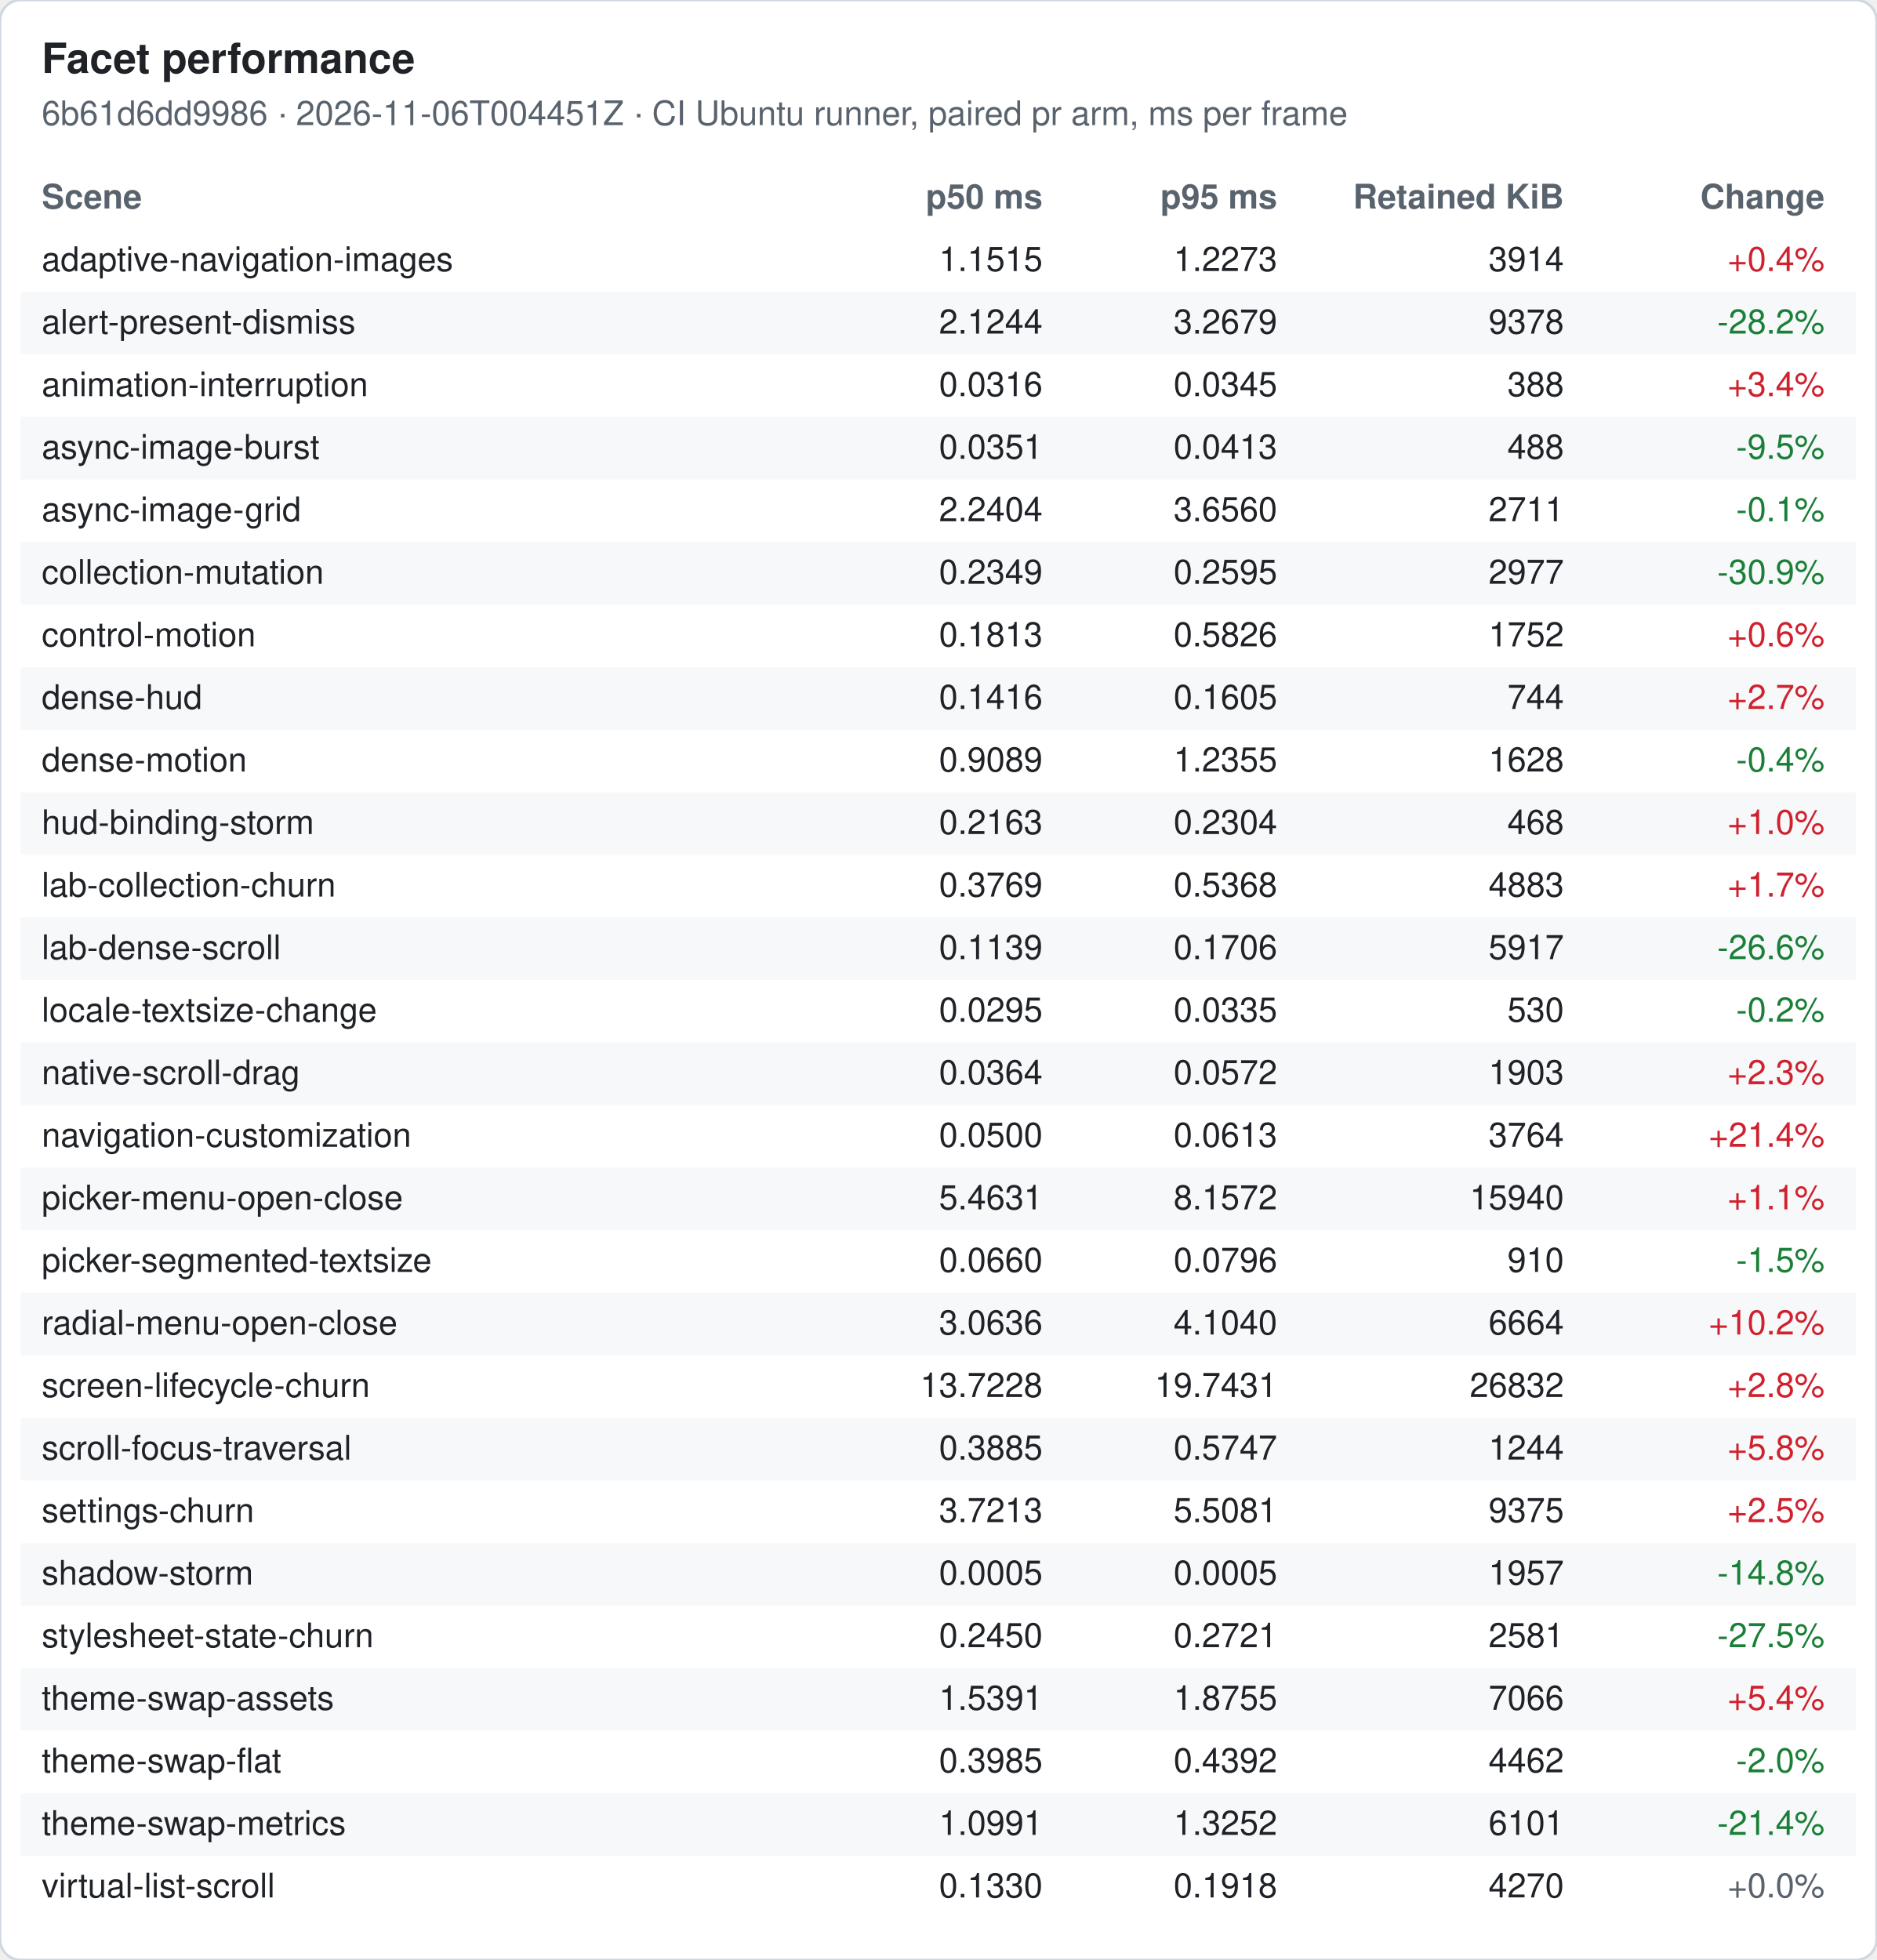
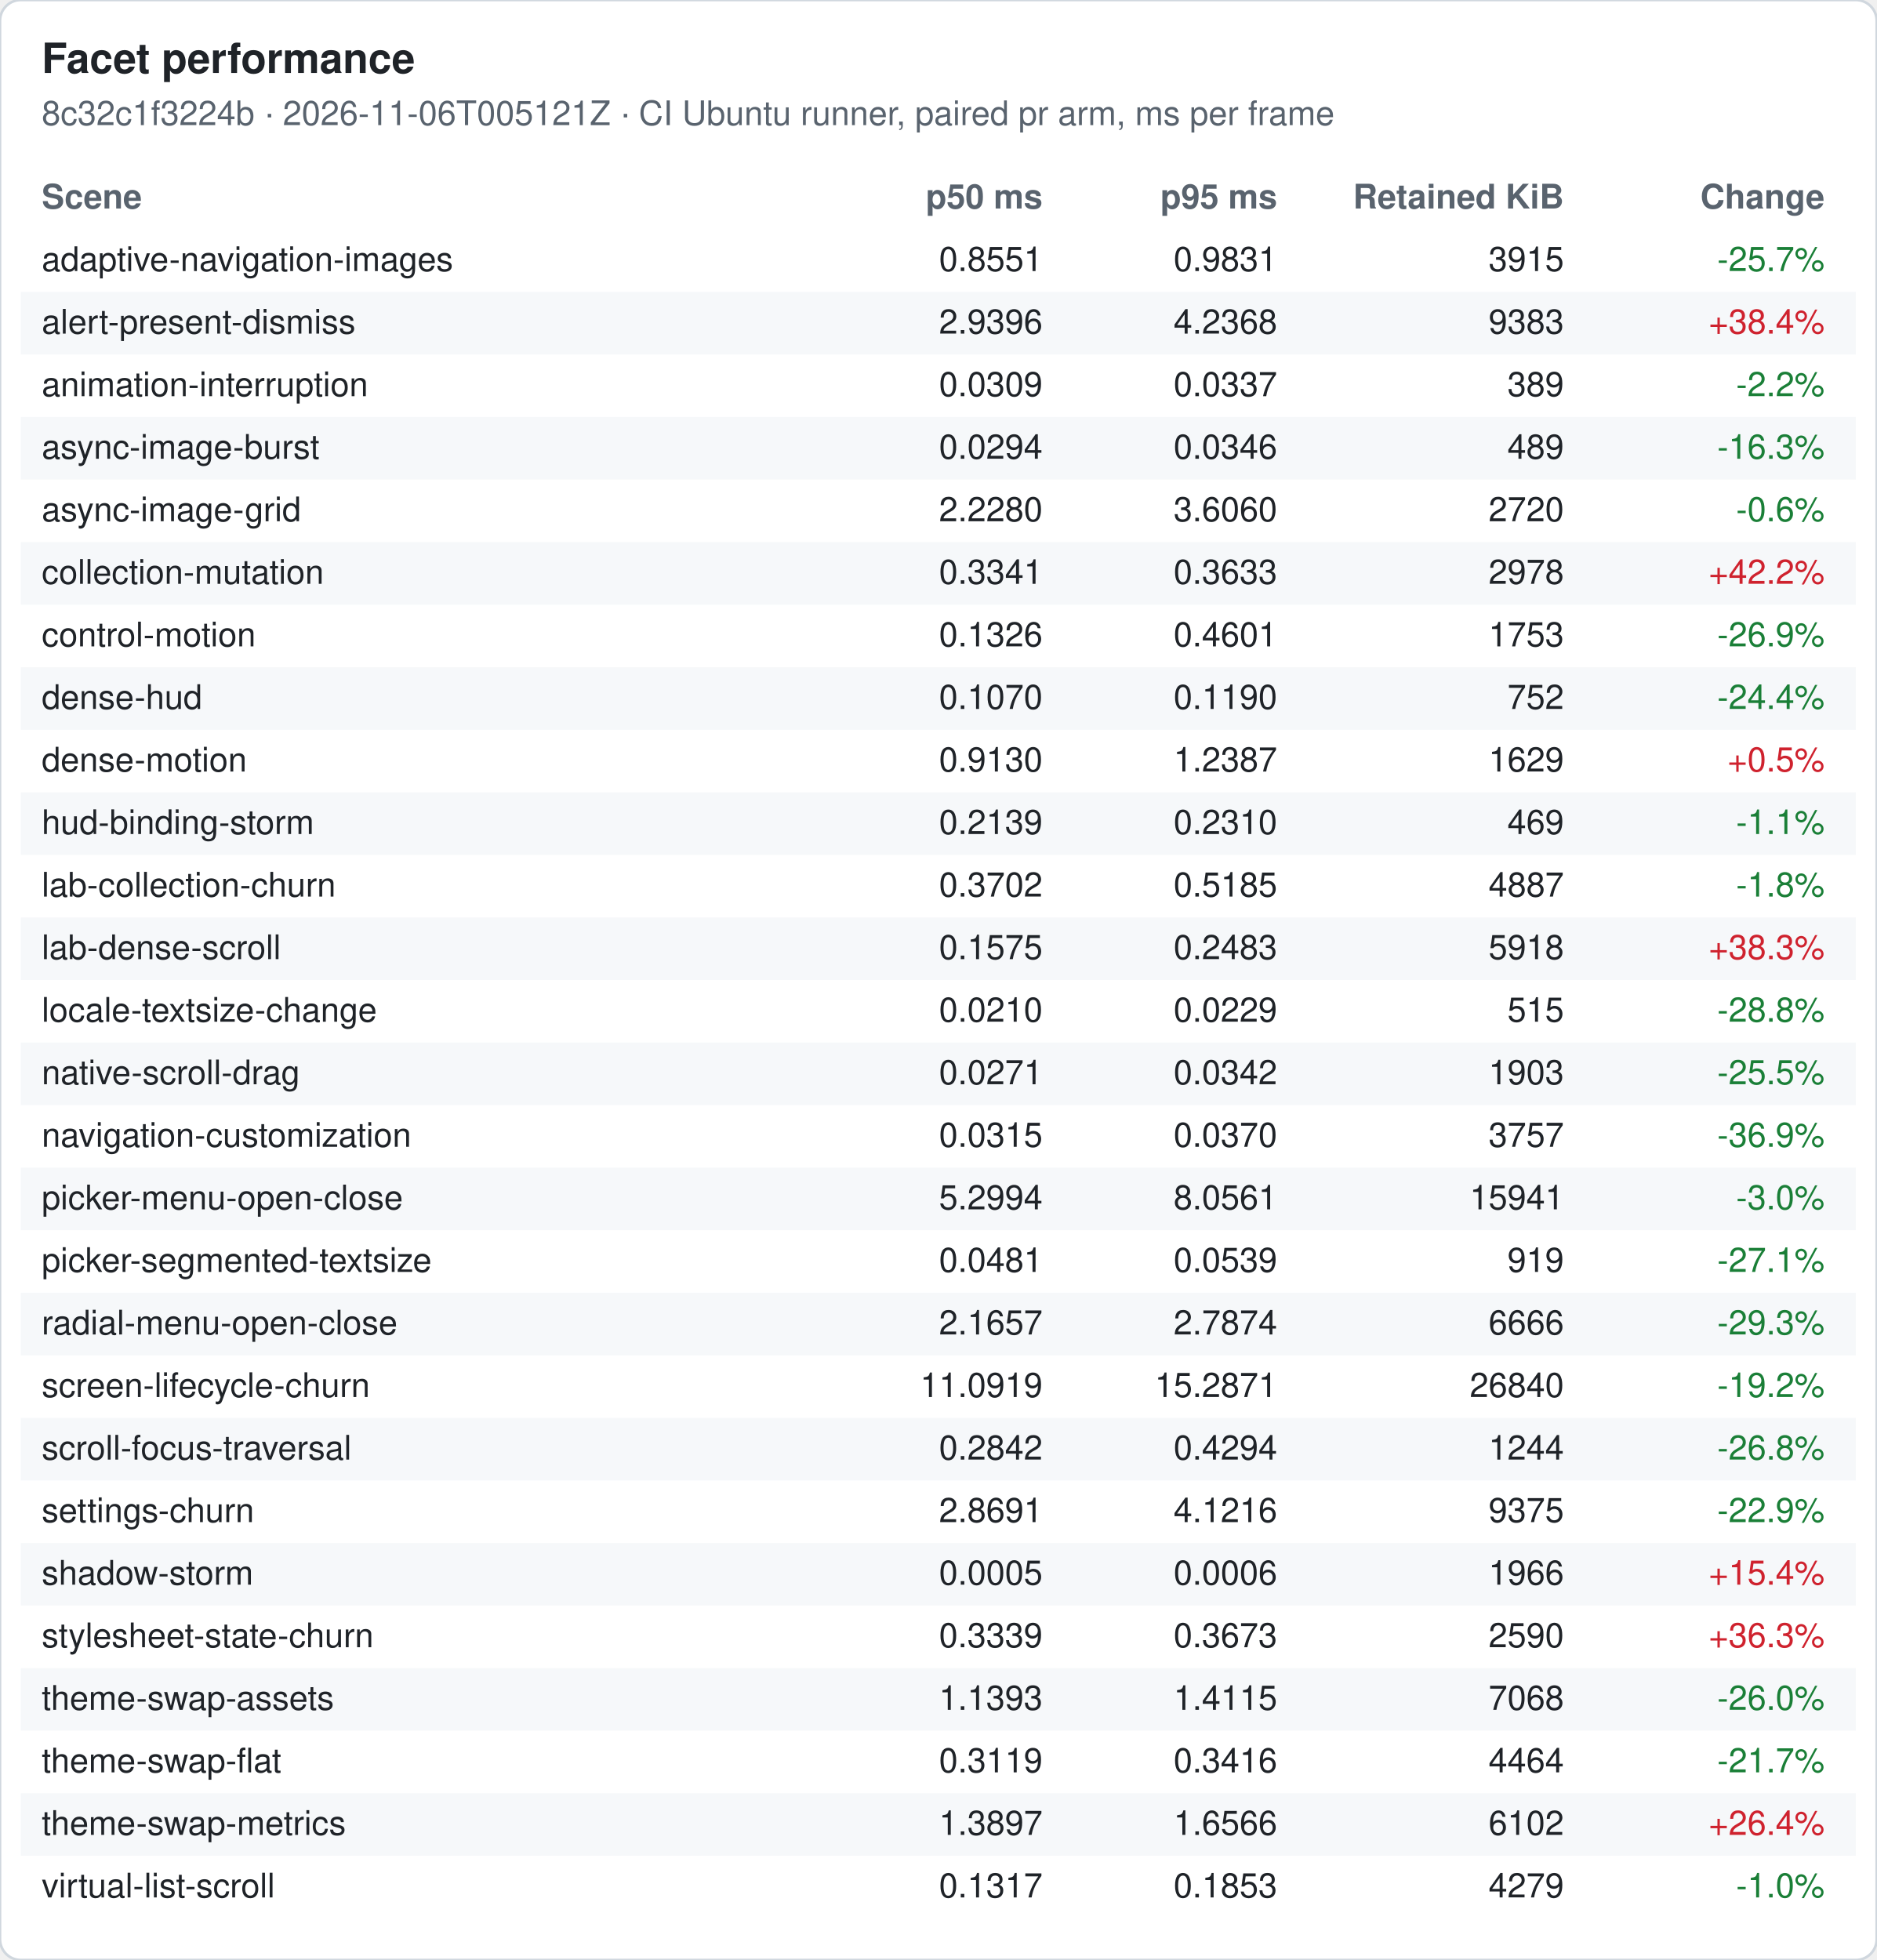
<svg xmlns="http://www.w3.org/2000/svg" width="720" height="752" viewBox="0 0 720 752" font-family="-apple-system, Segoe UI, Helvetica, Arial, sans-serif" font-size="13">
  <rect width="720" height="752" rx="8" fill="#ffffff" stroke="#d0d7de" />
  <text x="16" y="28" font-size="16" font-weight="600" fill="#1f2328">Facet performance</text>
-   <text x="16" y="48" fill="#59636e">6b61d6dd9986 · 2026-11-06T004451Z · CI Ubuntu runner, paired pr arm, ms per frame</text>
+   <text x="16" y="48" fill="#59636e">8c32c1f3224b · 2026-11-06T005121Z · CI Ubuntu runner, paired pr arm, ms per frame</text>
  <text x="16" y="80" font-weight="600" fill="#59636e">Scene</text>
  <text x="400" y="80" font-weight="600" fill="#59636e" text-anchor="end">p50 ms</text>
  <text x="490" y="80" font-weight="600" fill="#59636e" text-anchor="end">p95 ms</text>
  <text x="600" y="80" font-weight="600" fill="#59636e" text-anchor="end">Retained KiB</text>
  <text x="700" y="80" font-weight="600" fill="#59636e" text-anchor="end">Change</text>
  <text x="16" y="104" fill="#1f2328">adaptive-navigation-images</text>
-   <text x="400" y="104" fill="#1f2328" text-anchor="end">1.1515</text>
-   <text x="490" y="104" fill="#1f2328" text-anchor="end">1.2273</text>
-   <text x="600" y="104" fill="#1f2328" text-anchor="end">3914</text>
-   <text x="700" y="104" fill="#cf222e" text-anchor="end">+0.4%</text>
+   <text x="400" y="104" fill="#1f2328" text-anchor="end">0.8551</text>
+   <text x="490" y="104" fill="#1f2328" text-anchor="end">0.9831</text>
+   <text x="600" y="104" fill="#1f2328" text-anchor="end">3915</text>
+   <text x="700" y="104" fill="#1a7f37" text-anchor="end">-25.7%</text>
  <rect x="8" y="112" width="704" height="24" fill="#f6f8fa" />
  <text x="16" y="128" fill="#1f2328">alert-present-dismiss</text>
-   <text x="400" y="128" fill="#1f2328" text-anchor="end">2.1244</text>
-   <text x="490" y="128" fill="#1f2328" text-anchor="end">3.2679</text>
-   <text x="600" y="128" fill="#1f2328" text-anchor="end">9378</text>
-   <text x="700" y="128" fill="#1a7f37" text-anchor="end">-28.2%</text>
+   <text x="400" y="128" fill="#1f2328" text-anchor="end">2.9396</text>
+   <text x="490" y="128" fill="#1f2328" text-anchor="end">4.2368</text>
+   <text x="600" y="128" fill="#1f2328" text-anchor="end">9383</text>
+   <text x="700" y="128" fill="#cf222e" text-anchor="end">+38.4%</text>
  <text x="16" y="152" fill="#1f2328">animation-interruption</text>
-   <text x="400" y="152" fill="#1f2328" text-anchor="end">0.0316</text>
-   <text x="490" y="152" fill="#1f2328" text-anchor="end">0.0345</text>
-   <text x="600" y="152" fill="#1f2328" text-anchor="end">388</text>
-   <text x="700" y="152" fill="#cf222e" text-anchor="end">+3.4%</text>
+   <text x="400" y="152" fill="#1f2328" text-anchor="end">0.0309</text>
+   <text x="490" y="152" fill="#1f2328" text-anchor="end">0.0337</text>
+   <text x="600" y="152" fill="#1f2328" text-anchor="end">389</text>
+   <text x="700" y="152" fill="#1a7f37" text-anchor="end">-2.2%</text>
  <rect x="8" y="160" width="704" height="24" fill="#f6f8fa" />
  <text x="16" y="176" fill="#1f2328">async-image-burst</text>
-   <text x="400" y="176" fill="#1f2328" text-anchor="end">0.0351</text>
-   <text x="490" y="176" fill="#1f2328" text-anchor="end">0.0413</text>
-   <text x="600" y="176" fill="#1f2328" text-anchor="end">488</text>
-   <text x="700" y="176" fill="#1a7f37" text-anchor="end">-9.5%</text>
+   <text x="400" y="176" fill="#1f2328" text-anchor="end">0.0294</text>
+   <text x="490" y="176" fill="#1f2328" text-anchor="end">0.0346</text>
+   <text x="600" y="176" fill="#1f2328" text-anchor="end">489</text>
+   <text x="700" y="176" fill="#1a7f37" text-anchor="end">-16.3%</text>
  <text x="16" y="200" fill="#1f2328">async-image-grid</text>
-   <text x="400" y="200" fill="#1f2328" text-anchor="end">2.2404</text>
-   <text x="490" y="200" fill="#1f2328" text-anchor="end">3.6560</text>
-   <text x="600" y="200" fill="#1f2328" text-anchor="end">2711</text>
-   <text x="700" y="200" fill="#1a7f37" text-anchor="end">-0.1%</text>
+   <text x="400" y="200" fill="#1f2328" text-anchor="end">2.2280</text>
+   <text x="490" y="200" fill="#1f2328" text-anchor="end">3.6060</text>
+   <text x="600" y="200" fill="#1f2328" text-anchor="end">2720</text>
+   <text x="700" y="200" fill="#1a7f37" text-anchor="end">-0.6%</text>
  <rect x="8" y="208" width="704" height="24" fill="#f6f8fa" />
  <text x="16" y="224" fill="#1f2328">collection-mutation</text>
-   <text x="400" y="224" fill="#1f2328" text-anchor="end">0.2349</text>
-   <text x="490" y="224" fill="#1f2328" text-anchor="end">0.2595</text>
-   <text x="600" y="224" fill="#1f2328" text-anchor="end">2977</text>
-   <text x="700" y="224" fill="#1a7f37" text-anchor="end">-30.9%</text>
+   <text x="400" y="224" fill="#1f2328" text-anchor="end">0.3341</text>
+   <text x="490" y="224" fill="#1f2328" text-anchor="end">0.3633</text>
+   <text x="600" y="224" fill="#1f2328" text-anchor="end">2978</text>
+   <text x="700" y="224" fill="#cf222e" text-anchor="end">+42.2%</text>
  <text x="16" y="248" fill="#1f2328">control-motion</text>
-   <text x="400" y="248" fill="#1f2328" text-anchor="end">0.1813</text>
-   <text x="490" y="248" fill="#1f2328" text-anchor="end">0.5826</text>
-   <text x="600" y="248" fill="#1f2328" text-anchor="end">1752</text>
-   <text x="700" y="248" fill="#cf222e" text-anchor="end">+0.6%</text>
+   <text x="400" y="248" fill="#1f2328" text-anchor="end">0.1326</text>
+   <text x="490" y="248" fill="#1f2328" text-anchor="end">0.4601</text>
+   <text x="600" y="248" fill="#1f2328" text-anchor="end">1753</text>
+   <text x="700" y="248" fill="#1a7f37" text-anchor="end">-26.9%</text>
  <rect x="8" y="256" width="704" height="24" fill="#f6f8fa" />
  <text x="16" y="272" fill="#1f2328">dense-hud</text>
-   <text x="400" y="272" fill="#1f2328" text-anchor="end">0.1416</text>
-   <text x="490" y="272" fill="#1f2328" text-anchor="end">0.1605</text>
-   <text x="600" y="272" fill="#1f2328" text-anchor="end">744</text>
-   <text x="700" y="272" fill="#cf222e" text-anchor="end">+2.7%</text>
+   <text x="400" y="272" fill="#1f2328" text-anchor="end">0.1070</text>
+   <text x="490" y="272" fill="#1f2328" text-anchor="end">0.1190</text>
+   <text x="600" y="272" fill="#1f2328" text-anchor="end">752</text>
+   <text x="700" y="272" fill="#1a7f37" text-anchor="end">-24.4%</text>
  <text x="16" y="296" fill="#1f2328">dense-motion</text>
-   <text x="400" y="296" fill="#1f2328" text-anchor="end">0.9089</text>
-   <text x="490" y="296" fill="#1f2328" text-anchor="end">1.2355</text>
-   <text x="600" y="296" fill="#1f2328" text-anchor="end">1628</text>
-   <text x="700" y="296" fill="#1a7f37" text-anchor="end">-0.4%</text>
+   <text x="400" y="296" fill="#1f2328" text-anchor="end">0.9130</text>
+   <text x="490" y="296" fill="#1f2328" text-anchor="end">1.2387</text>
+   <text x="600" y="296" fill="#1f2328" text-anchor="end">1629</text>
+   <text x="700" y="296" fill="#cf222e" text-anchor="end">+0.5%</text>
  <rect x="8" y="304" width="704" height="24" fill="#f6f8fa" />
  <text x="16" y="320" fill="#1f2328">hud-binding-storm</text>
-   <text x="400" y="320" fill="#1f2328" text-anchor="end">0.2163</text>
-   <text x="490" y="320" fill="#1f2328" text-anchor="end">0.2304</text>
-   <text x="600" y="320" fill="#1f2328" text-anchor="end">468</text>
-   <text x="700" y="320" fill="#cf222e" text-anchor="end">+1.0%</text>
+   <text x="400" y="320" fill="#1f2328" text-anchor="end">0.2139</text>
+   <text x="490" y="320" fill="#1f2328" text-anchor="end">0.2310</text>
+   <text x="600" y="320" fill="#1f2328" text-anchor="end">469</text>
+   <text x="700" y="320" fill="#1a7f37" text-anchor="end">-1.1%</text>
  <text x="16" y="344" fill="#1f2328">lab-collection-churn</text>
-   <text x="400" y="344" fill="#1f2328" text-anchor="end">0.3769</text>
-   <text x="490" y="344" fill="#1f2328" text-anchor="end">0.5368</text>
-   <text x="600" y="344" fill="#1f2328" text-anchor="end">4883</text>
-   <text x="700" y="344" fill="#cf222e" text-anchor="end">+1.7%</text>
+   <text x="400" y="344" fill="#1f2328" text-anchor="end">0.3702</text>
+   <text x="490" y="344" fill="#1f2328" text-anchor="end">0.5185</text>
+   <text x="600" y="344" fill="#1f2328" text-anchor="end">4887</text>
+   <text x="700" y="344" fill="#1a7f37" text-anchor="end">-1.8%</text>
  <rect x="8" y="352" width="704" height="24" fill="#f6f8fa" />
  <text x="16" y="368" fill="#1f2328">lab-dense-scroll</text>
-   <text x="400" y="368" fill="#1f2328" text-anchor="end">0.1139</text>
-   <text x="490" y="368" fill="#1f2328" text-anchor="end">0.1706</text>
-   <text x="600" y="368" fill="#1f2328" text-anchor="end">5917</text>
-   <text x="700" y="368" fill="#1a7f37" text-anchor="end">-26.6%</text>
+   <text x="400" y="368" fill="#1f2328" text-anchor="end">0.1575</text>
+   <text x="490" y="368" fill="#1f2328" text-anchor="end">0.2483</text>
+   <text x="600" y="368" fill="#1f2328" text-anchor="end">5918</text>
+   <text x="700" y="368" fill="#cf222e" text-anchor="end">+38.3%</text>
  <text x="16" y="392" fill="#1f2328">locale-textsize-change</text>
-   <text x="400" y="392" fill="#1f2328" text-anchor="end">0.0295</text>
-   <text x="490" y="392" fill="#1f2328" text-anchor="end">0.0335</text>
-   <text x="600" y="392" fill="#1f2328" text-anchor="end">530</text>
-   <text x="700" y="392" fill="#1a7f37" text-anchor="end">-0.2%</text>
+   <text x="400" y="392" fill="#1f2328" text-anchor="end">0.0210</text>
+   <text x="490" y="392" fill="#1f2328" text-anchor="end">0.0229</text>
+   <text x="600" y="392" fill="#1f2328" text-anchor="end">515</text>
+   <text x="700" y="392" fill="#1a7f37" text-anchor="end">-28.8%</text>
  <rect x="8" y="400" width="704" height="24" fill="#f6f8fa" />
  <text x="16" y="416" fill="#1f2328">native-scroll-drag</text>
-   <text x="400" y="416" fill="#1f2328" text-anchor="end">0.0364</text>
-   <text x="490" y="416" fill="#1f2328" text-anchor="end">0.0572</text>
+   <text x="400" y="416" fill="#1f2328" text-anchor="end">0.0271</text>
+   <text x="490" y="416" fill="#1f2328" text-anchor="end">0.0342</text>
  <text x="600" y="416" fill="#1f2328" text-anchor="end">1903</text>
-   <text x="700" y="416" fill="#cf222e" text-anchor="end">+2.3%</text>
+   <text x="700" y="416" fill="#1a7f37" text-anchor="end">-25.5%</text>
  <text x="16" y="440" fill="#1f2328">navigation-customization</text>
-   <text x="400" y="440" fill="#1f2328" text-anchor="end">0.0500</text>
-   <text x="490" y="440" fill="#1f2328" text-anchor="end">0.0613</text>
-   <text x="600" y="440" fill="#1f2328" text-anchor="end">3764</text>
-   <text x="700" y="440" fill="#cf222e" text-anchor="end">+21.4%</text>
+   <text x="400" y="440" fill="#1f2328" text-anchor="end">0.0315</text>
+   <text x="490" y="440" fill="#1f2328" text-anchor="end">0.0370</text>
+   <text x="600" y="440" fill="#1f2328" text-anchor="end">3757</text>
+   <text x="700" y="440" fill="#1a7f37" text-anchor="end">-36.9%</text>
  <rect x="8" y="448" width="704" height="24" fill="#f6f8fa" />
  <text x="16" y="464" fill="#1f2328">picker-menu-open-close</text>
-   <text x="400" y="464" fill="#1f2328" text-anchor="end">5.4631</text>
-   <text x="490" y="464" fill="#1f2328" text-anchor="end">8.1572</text>
-   <text x="600" y="464" fill="#1f2328" text-anchor="end">15940</text>
-   <text x="700" y="464" fill="#cf222e" text-anchor="end">+1.1%</text>
+   <text x="400" y="464" fill="#1f2328" text-anchor="end">5.2994</text>
+   <text x="490" y="464" fill="#1f2328" text-anchor="end">8.0561</text>
+   <text x="600" y="464" fill="#1f2328" text-anchor="end">15941</text>
+   <text x="700" y="464" fill="#1a7f37" text-anchor="end">-3.0%</text>
  <text x="16" y="488" fill="#1f2328">picker-segmented-textsize</text>
-   <text x="400" y="488" fill="#1f2328" text-anchor="end">0.0660</text>
-   <text x="490" y="488" fill="#1f2328" text-anchor="end">0.0796</text>
-   <text x="600" y="488" fill="#1f2328" text-anchor="end">910</text>
-   <text x="700" y="488" fill="#1a7f37" text-anchor="end">-1.5%</text>
+   <text x="400" y="488" fill="#1f2328" text-anchor="end">0.0481</text>
+   <text x="490" y="488" fill="#1f2328" text-anchor="end">0.0539</text>
+   <text x="600" y="488" fill="#1f2328" text-anchor="end">919</text>
+   <text x="700" y="488" fill="#1a7f37" text-anchor="end">-27.1%</text>
  <rect x="8" y="496" width="704" height="24" fill="#f6f8fa" />
  <text x="16" y="512" fill="#1f2328">radial-menu-open-close</text>
-   <text x="400" y="512" fill="#1f2328" text-anchor="end">3.0636</text>
-   <text x="490" y="512" fill="#1f2328" text-anchor="end">4.1040</text>
-   <text x="600" y="512" fill="#1f2328" text-anchor="end">6664</text>
-   <text x="700" y="512" fill="#cf222e" text-anchor="end">+10.2%</text>
+   <text x="400" y="512" fill="#1f2328" text-anchor="end">2.1657</text>
+   <text x="490" y="512" fill="#1f2328" text-anchor="end">2.7874</text>
+   <text x="600" y="512" fill="#1f2328" text-anchor="end">6666</text>
+   <text x="700" y="512" fill="#1a7f37" text-anchor="end">-29.3%</text>
  <text x="16" y="536" fill="#1f2328">screen-lifecycle-churn</text>
-   <text x="400" y="536" fill="#1f2328" text-anchor="end">13.7228</text>
-   <text x="490" y="536" fill="#1f2328" text-anchor="end">19.7431</text>
-   <text x="600" y="536" fill="#1f2328" text-anchor="end">26832</text>
-   <text x="700" y="536" fill="#cf222e" text-anchor="end">+2.8%</text>
+   <text x="400" y="536" fill="#1f2328" text-anchor="end">11.0919</text>
+   <text x="490" y="536" fill="#1f2328" text-anchor="end">15.2871</text>
+   <text x="600" y="536" fill="#1f2328" text-anchor="end">26840</text>
+   <text x="700" y="536" fill="#1a7f37" text-anchor="end">-19.2%</text>
  <rect x="8" y="544" width="704" height="24" fill="#f6f8fa" />
  <text x="16" y="560" fill="#1f2328">scroll-focus-traversal</text>
-   <text x="400" y="560" fill="#1f2328" text-anchor="end">0.3885</text>
-   <text x="490" y="560" fill="#1f2328" text-anchor="end">0.5747</text>
+   <text x="400" y="560" fill="#1f2328" text-anchor="end">0.2842</text>
+   <text x="490" y="560" fill="#1f2328" text-anchor="end">0.4294</text>
  <text x="600" y="560" fill="#1f2328" text-anchor="end">1244</text>
-   <text x="700" y="560" fill="#cf222e" text-anchor="end">+5.8%</text>
+   <text x="700" y="560" fill="#1a7f37" text-anchor="end">-26.8%</text>
  <text x="16" y="584" fill="#1f2328">settings-churn</text>
-   <text x="400" y="584" fill="#1f2328" text-anchor="end">3.7213</text>
-   <text x="490" y="584" fill="#1f2328" text-anchor="end">5.5081</text>
+   <text x="400" y="584" fill="#1f2328" text-anchor="end">2.8691</text>
+   <text x="490" y="584" fill="#1f2328" text-anchor="end">4.1216</text>
  <text x="600" y="584" fill="#1f2328" text-anchor="end">9375</text>
-   <text x="700" y="584" fill="#cf222e" text-anchor="end">+2.5%</text>
+   <text x="700" y="584" fill="#1a7f37" text-anchor="end">-22.9%</text>
  <rect x="8" y="592" width="704" height="24" fill="#f6f8fa" />
  <text x="16" y="608" fill="#1f2328">shadow-storm</text>
  <text x="400" y="608" fill="#1f2328" text-anchor="end">0.0005</text>
-   <text x="490" y="608" fill="#1f2328" text-anchor="end">0.0005</text>
-   <text x="600" y="608" fill="#1f2328" text-anchor="end">1957</text>
-   <text x="700" y="608" fill="#1a7f37" text-anchor="end">-14.8%</text>
+   <text x="490" y="608" fill="#1f2328" text-anchor="end">0.0006</text>
+   <text x="600" y="608" fill="#1f2328" text-anchor="end">1966</text>
+   <text x="700" y="608" fill="#cf222e" text-anchor="end">+15.4%</text>
  <text x="16" y="632" fill="#1f2328">stylesheet-state-churn</text>
-   <text x="400" y="632" fill="#1f2328" text-anchor="end">0.2450</text>
-   <text x="490" y="632" fill="#1f2328" text-anchor="end">0.2721</text>
-   <text x="600" y="632" fill="#1f2328" text-anchor="end">2581</text>
-   <text x="700" y="632" fill="#1a7f37" text-anchor="end">-27.5%</text>
+   <text x="400" y="632" fill="#1f2328" text-anchor="end">0.3339</text>
+   <text x="490" y="632" fill="#1f2328" text-anchor="end">0.3673</text>
+   <text x="600" y="632" fill="#1f2328" text-anchor="end">2590</text>
+   <text x="700" y="632" fill="#cf222e" text-anchor="end">+36.3%</text>
  <rect x="8" y="640" width="704" height="24" fill="#f6f8fa" />
  <text x="16" y="656" fill="#1f2328">theme-swap-assets</text>
-   <text x="400" y="656" fill="#1f2328" text-anchor="end">1.5391</text>
-   <text x="490" y="656" fill="#1f2328" text-anchor="end">1.8755</text>
-   <text x="600" y="656" fill="#1f2328" text-anchor="end">7066</text>
-   <text x="700" y="656" fill="#cf222e" text-anchor="end">+5.4%</text>
+   <text x="400" y="656" fill="#1f2328" text-anchor="end">1.1393</text>
+   <text x="490" y="656" fill="#1f2328" text-anchor="end">1.4115</text>
+   <text x="600" y="656" fill="#1f2328" text-anchor="end">7068</text>
+   <text x="700" y="656" fill="#1a7f37" text-anchor="end">-26.0%</text>
  <text x="16" y="680" fill="#1f2328">theme-swap-flat</text>
-   <text x="400" y="680" fill="#1f2328" text-anchor="end">0.3985</text>
-   <text x="490" y="680" fill="#1f2328" text-anchor="end">0.4392</text>
-   <text x="600" y="680" fill="#1f2328" text-anchor="end">4462</text>
-   <text x="700" y="680" fill="#1a7f37" text-anchor="end">-2.0%</text>
+   <text x="400" y="680" fill="#1f2328" text-anchor="end">0.3119</text>
+   <text x="490" y="680" fill="#1f2328" text-anchor="end">0.3416</text>
+   <text x="600" y="680" fill="#1f2328" text-anchor="end">4464</text>
+   <text x="700" y="680" fill="#1a7f37" text-anchor="end">-21.7%</text>
  <rect x="8" y="688" width="704" height="24" fill="#f6f8fa" />
  <text x="16" y="704" fill="#1f2328">theme-swap-metrics</text>
-   <text x="400" y="704" fill="#1f2328" text-anchor="end">1.0991</text>
-   <text x="490" y="704" fill="#1f2328" text-anchor="end">1.3252</text>
-   <text x="600" y="704" fill="#1f2328" text-anchor="end">6101</text>
-   <text x="700" y="704" fill="#1a7f37" text-anchor="end">-21.4%</text>
+   <text x="400" y="704" fill="#1f2328" text-anchor="end">1.3897</text>
+   <text x="490" y="704" fill="#1f2328" text-anchor="end">1.6566</text>
+   <text x="600" y="704" fill="#1f2328" text-anchor="end">6102</text>
+   <text x="700" y="704" fill="#cf222e" text-anchor="end">+26.4%</text>
  <text x="16" y="728" fill="#1f2328">virtual-list-scroll</text>
-   <text x="400" y="728" fill="#1f2328" text-anchor="end">0.1330</text>
-   <text x="490" y="728" fill="#1f2328" text-anchor="end">0.1918</text>
-   <text x="600" y="728" fill="#1f2328" text-anchor="end">4270</text>
-   <text x="700" y="728" fill="#59636e" text-anchor="end">+0.0%</text>
+   <text x="400" y="728" fill="#1f2328" text-anchor="end">0.1317</text>
+   <text x="490" y="728" fill="#1f2328" text-anchor="end">0.1853</text>
+   <text x="600" y="728" fill="#1f2328" text-anchor="end">4279</text>
+   <text x="700" y="728" fill="#1a7f37" text-anchor="end">-1.0%</text>
</svg>
